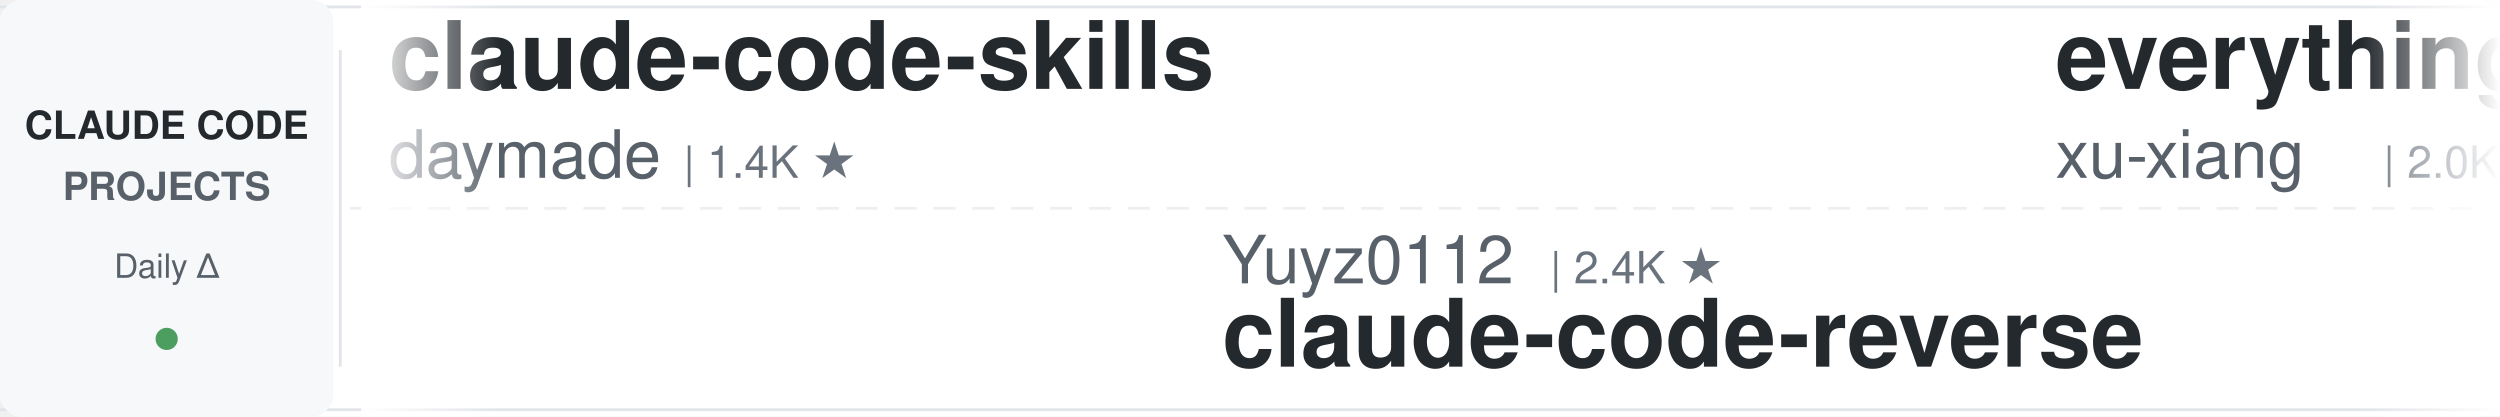
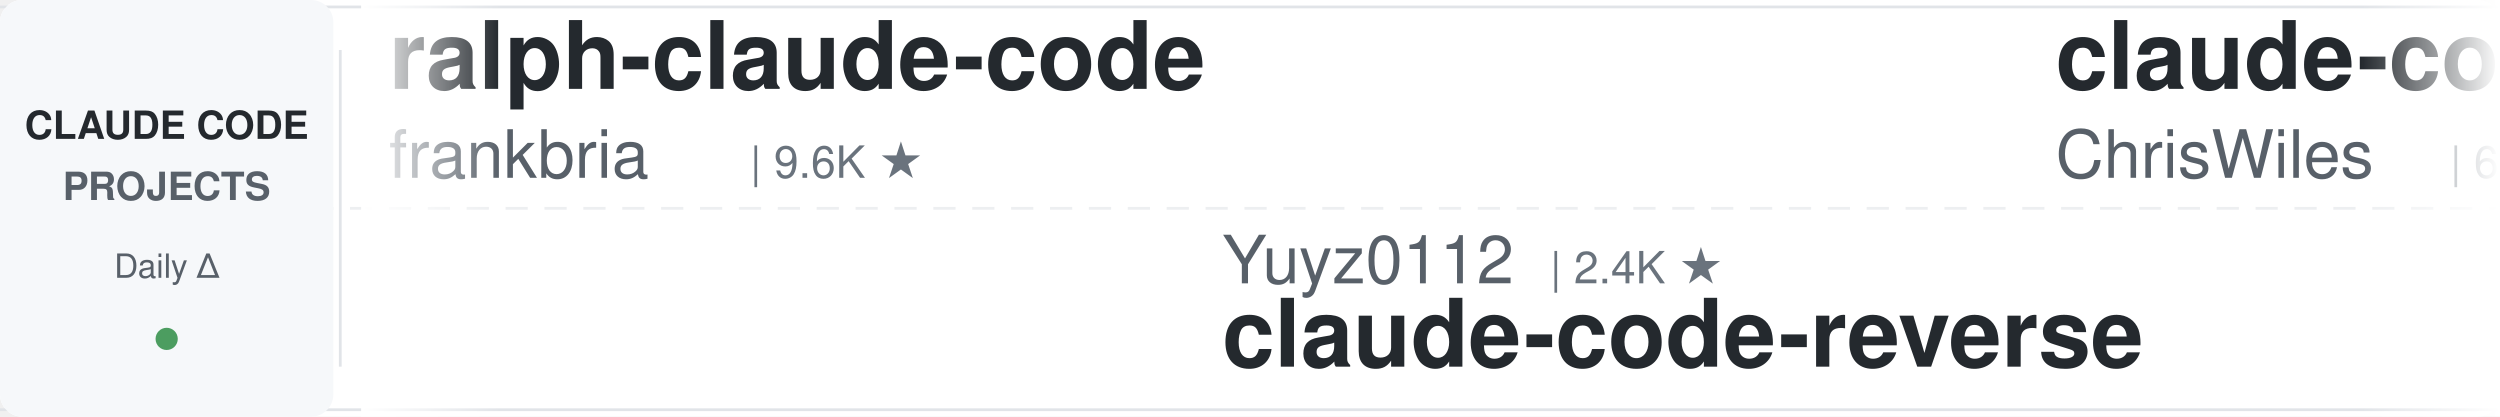
<svg xmlns="http://www.w3.org/2000/svg" width="900" height="150">
  <defs>
    <linearGradient id="leftFade" x1="0%" y1="0%" x2="100%" y2="0%">
      <stop offset="0%" style="stop-color:#ffffff;stop-opacity:1" />
      <stop offset="100%" style="stop-color:#ffffff;stop-opacity:0" />
    </linearGradient>
    <linearGradient id="rightFade" x1="0%" y1="0%" x2="100%" y2="0%">
      <stop offset="0%" style="stop-color:#ffffff;stop-opacity:0" />
      <stop offset="100%" style="stop-color:#ffffff;stop-opacity:1" />
    </linearGradient>
  </defs>
  <rect width="900" height="150" fill="#ffffff" rx="8" />
  <rect x="0" y="2" width="900" height="1" fill="#e1e4e8" />
  <rect x="0" y="147" width="900" height="1" fill="#e1e4e8" />
  <line x1="0" y1="75" x2="900" y2="75" stroke="#e1e4e8" stroke-width="1" stroke-dasharray="8 6" opacity="0.6" />
  <rect x="0" y="0" width="120" height="150" fill="#f6f8fa" rx="8" />
  <text x="60" y="50" font-family="-apple-system, BlinkMacSystemFont, 'Segoe UI', Helvetica, Arial, sans-serif" font-size="14" font-weight="600" fill="#24292e" text-anchor="middle">CLAUDE CODE</text>
  <text x="60" y="72" font-family="-apple-system, BlinkMacSystemFont, 'Segoe UI', Helvetica, Arial, sans-serif" font-size="14" font-weight="600" fill="#586069" text-anchor="middle">PROJECTS</text>
  <text x="60" y="100" font-family="-apple-system, BlinkMacSystemFont, 'Segoe UI', Helvetica, Arial, sans-serif" font-size="12" font-weight="500" fill="#586069" text-anchor="middle">Daily Δ</text>
  <circle cx="60" cy="122" r="4" fill="#22863a" opacity="0.8" />
  <rect x="122" y="18" width="1" height="114" fill="#e1e4e8" />
  <clipPath id="tickerClip">
    <rect x="130" y="0" width="770" height="150" />
  </clipPath>
  <g clip-path="url(#tickerClip)">
    <g id="tickerItems">
      <animateTransform attributeName="transform" attributeType="XML" type="translate" from="0 0" to="-3000 0" dur="54s" repeatCount="indefinite" />
      <g transform="translate(0, 0)">
-         <text x="140" y="32" font-family="-apple-system, BlinkMacSystemFont, 'Segoe UI', Helvetica, Arial, sans-serif" font-size="34" font-weight="600" fill="#24292e">claude-code-skills</text>
-         <text x="140" y="64" font-family="-apple-system, BlinkMacSystemFont, 'Segoe UI', Helvetica, Arial, sans-serif" font-size="24" font-weight="400" fill="#586069">daymade</text>
-         <text x="246" y="64" font-family="-apple-system, BlinkMacSystemFont, 'Segoe UI', Helvetica, Arial, sans-serif" font-size="16" font-weight="500" fill="#6a737d">| 1.4K ★</text>
+         <text x="140" y="32" font-family="-apple-system, BlinkMacSystemFont, 'Segoe UI', Helvetica, Arial, sans-serif" font-size="34" font-weight="600" fill="#24292e">ralph-claude-code</text>
+         <text x="140" y="64" font-family="-apple-system, BlinkMacSystemFont, 'Segoe UI', Helvetica, Arial, sans-serif" font-size="24" font-weight="400" fill="#586069">frankbria</text>
+         <text x="270" y="64" font-family="-apple-system, BlinkMacSystemFont, 'Segoe UI', Helvetica, Arial, sans-serif" font-size="16" font-weight="500" fill="#6a737d">| 9.6K ★</text>
      </g>
      <g transform="translate(300, 0)">
        <text x="140" y="102" font-family="-apple-system, BlinkMacSystemFont, 'Segoe UI', Helvetica, Arial, sans-serif" font-size="24" font-weight="400" fill="#586069">Yuyz0112</text>
        <text x="258" y="102" font-family="-apple-system, BlinkMacSystemFont, 'Segoe UI', Helvetica, Arial, sans-serif" font-size="16" font-weight="500" fill="#6a737d">| 2.4K ★</text>
        <text x="140" y="132" font-family="-apple-system, BlinkMacSystemFont, 'Segoe UI', Helvetica, Arial, sans-serif" font-size="34" font-weight="600" fill="#24292e">claude-code-reverse</text>
      </g>
      <g transform="translate(600, 0)">
-         <text x="140" y="32" font-family="-apple-system, BlinkMacSystemFont, 'Segoe UI', Helvetica, Arial, sans-serif" font-size="34" font-weight="600" fill="#24292e">everything-claude-code-z...</text>
-         <text x="140" y="64" font-family="-apple-system, BlinkMacSystemFont, 'Segoe UI', Helvetica, Arial, sans-serif" font-size="24" font-weight="400" fill="#586069">xu-xiang</text>
-         <text x="258" y="64" font-family="-apple-system, BlinkMacSystemFont, 'Segoe UI', Helvetica, Arial, sans-serif" font-size="16" font-weight="500" fill="#6a737d">| 2.0K ★</text>
+         <text x="140" y="32" font-family="-apple-system, BlinkMacSystemFont, 'Segoe UI', Helvetica, Arial, sans-serif" font-size="34" font-weight="600" fill="#24292e">claude-code-showcase</text>
+         <text x="140" y="64" font-family="-apple-system, BlinkMacSystemFont, 'Segoe UI', Helvetica, Arial, sans-serif" font-size="24" font-weight="400" fill="#586069">ChrisWiles</text>
+         <text x="282" y="64" font-family="-apple-system, BlinkMacSystemFont, 'Segoe UI', Helvetica, Arial, sans-serif" font-size="16" font-weight="500" fill="#6a737d">| 6.1K ★</text>
      </g>
      <g transform="translate(900, 0)">
-         <text x="140" y="102" font-family="-apple-system, BlinkMacSystemFont, 'Segoe UI', Helvetica, Arial, sans-serif" font-size="24" font-weight="400" fill="#586069">jqueryscript</text>
-         <text x="306" y="102" font-family="-apple-system, BlinkMacSystemFont, 'Segoe UI', Helvetica, Arial, sans-serif" font-size="16" font-weight="500" fill="#6a737d">| 518 ★</text>
-         <text x="140" y="132" font-family="-apple-system, BlinkMacSystemFont, 'Segoe UI', Helvetica, Arial, sans-serif" font-size="34" font-weight="600" fill="#24292e">awesome-claude-code</text>
+         <text x="140" y="102" font-family="-apple-system, BlinkMacSystemFont, 'Segoe UI', Helvetica, Arial, sans-serif" font-size="24" font-weight="400" fill="#586069">Donchitos</text>
+         <text x="270" y="102" font-family="-apple-system, BlinkMacSystemFont, 'Segoe UI', Helvetica, Arial, sans-serif" font-size="16" font-weight="500" fill="#6a737d">| 25.4K ★</text>
+         <text x="140" y="132" font-family="-apple-system, BlinkMacSystemFont, 'Segoe UI', Helvetica, Arial, sans-serif" font-size="34" font-weight="600" fill="#24292e">Claude-Code-Game-Studios</text>
      </g>
      <g transform="translate(1200, 0)">
-         <text x="140" y="32" font-family="-apple-system, BlinkMacSystemFont, 'Segoe UI', Helvetica, Arial, sans-serif" font-size="34" font-weight="600" fill="#24292e">claude-code-source-build</text>
-         <text x="140" y="64" font-family="-apple-system, BlinkMacSystemFont, 'Segoe UI', Helvetica, Arial, sans-serif" font-size="24" font-weight="400" fill="#586069">andrew-kramer-inno</text>
-         <text x="378" y="64" font-family="-apple-system, BlinkMacSystemFont, 'Segoe UI', Helvetica, Arial, sans-serif" font-size="16" font-weight="500" fill="#6a737d">| 595 ★</text>
+         <text x="140" y="32" font-family="-apple-system, BlinkMacSystemFont, 'Segoe UI', Helvetica, Arial, sans-serif" font-size="34" font-weight="600" fill="#24292e">claude-coder</text>
+         <text x="140" y="64" font-family="-apple-system, BlinkMacSystemFont, 'Segoe UI', Helvetica, Arial, sans-serif" font-size="24" font-weight="400" fill="#586069">kodu-ai</text>
+         <text x="246" y="64" font-family="-apple-system, BlinkMacSystemFont, 'Segoe UI', Helvetica, Arial, sans-serif" font-size="16" font-weight="500" fill="#6a737d">| 5.2K ★</text>
      </g>
      <g transform="translate(1500, 0)">
-         <text x="140" y="102" font-family="-apple-system, BlinkMacSystemFont, 'Segoe UI', Helvetica, Arial, sans-serif" font-size="24" font-weight="400" fill="#586069">centminmod</text>
-         <text x="282" y="102" font-family="-apple-system, BlinkMacSystemFont, 'Segoe UI', Helvetica, Arial, sans-serif" font-size="16" font-weight="500" fill="#6a737d">| 2.6K ★</text>
-         <text x="140" y="132" font-family="-apple-system, BlinkMacSystemFont, 'Segoe UI', Helvetica, Arial, sans-serif" font-size="34" font-weight="600" fill="#24292e">my-claude-code-setup</text>
+         <text x="140" y="102" font-family="-apple-system, BlinkMacSystemFont, 'Segoe UI', Helvetica, Arial, sans-serif" font-size="24" font-weight="400" fill="#586069">multica-ai</text>
+         <text x="282" y="102" font-family="-apple-system, BlinkMacSystemFont, 'Segoe UI', Helvetica, Arial, sans-serif" font-size="16" font-weight="500" fill="#6a737d">| 214.6K ★</text>
+         <text x="140" y="132" font-family="-apple-system, BlinkMacSystemFont, 'Segoe UI', Helvetica, Arial, sans-serif" font-size="34" font-weight="600" fill="#24292e">andrej-karpathy-skills</text>
      </g>
      <g transform="translate(1800, 0)">
-         <text x="140" y="32" font-family="-apple-system, BlinkMacSystemFont, 'Segoe UI', Helvetica, Arial, sans-serif" font-size="34" font-weight="600" fill="#24292e">edmunds-claude-code</text>
-         <text x="140" y="64" font-family="-apple-system, BlinkMacSystemFont, 'Segoe UI', Helvetica, Arial, sans-serif" font-size="24" font-weight="400" fill="#586069">edmund-io</text>
-         <text x="270" y="64" font-family="-apple-system, BlinkMacSystemFont, 'Segoe UI', Helvetica, Arial, sans-serif" font-size="16" font-weight="500" fill="#6a737d">| 1.5K ★</text>
+         <text x="140" y="32" font-family="-apple-system, BlinkMacSystemFont, 'Segoe UI', Helvetica, Arial, sans-serif" font-size="34" font-weight="600" fill="#24292e">Open-ClaudeCode</text>
+         <text x="140" y="64" font-family="-apple-system, BlinkMacSystemFont, 'Segoe UI', Helvetica, Arial, sans-serif" font-size="24" font-weight="400" fill="#586069">LING71671</text>
+         <text x="270" y="64" font-family="-apple-system, BlinkMacSystemFont, 'Segoe UI', Helvetica, Arial, sans-serif" font-size="16" font-weight="500" fill="#6a737d">| 957 ★</text>
      </g>
      <g transform="translate(2100, 0)">
-         <text x="140" y="102" font-family="-apple-system, BlinkMacSystemFont, 'Segoe UI', Helvetica, Arial, sans-serif" font-size="24" font-weight="400" fill="#586069">https-deeplearning-ai</text>
-         <text x="414" y="102" font-family="-apple-system, BlinkMacSystemFont, 'Segoe UI', Helvetica, Arial, sans-serif" font-size="16" font-weight="500" fill="#6a737d">| 550 ★</text>
-         <text x="140" y="132" font-family="-apple-system, BlinkMacSystemFont, 'Segoe UI', Helvetica, Arial, sans-serif" font-size="34" font-weight="600" fill="#24292e">sc-claude-code-files</text>
+         <text x="140" y="102" font-family="-apple-system, BlinkMacSystemFont, 'Segoe UI', Helvetica, Arial, sans-serif" font-size="24" font-weight="400" fill="#586069">diet103</text>
+         <text x="246" y="102" font-family="-apple-system, BlinkMacSystemFont, 'Segoe UI', Helvetica, Arial, sans-serif" font-size="16" font-weight="500" fill="#6a737d">| 10.0K ★</text>
+         <text x="140" y="132" font-family="-apple-system, BlinkMacSystemFont, 'Segoe UI', Helvetica, Arial, sans-serif" font-size="34" font-weight="600" fill="#24292e">claude-code-infrastructu...</text>
      </g>
      <g transform="translate(2400, 0)">
-         <text x="140" y="32" font-family="-apple-system, BlinkMacSystemFont, 'Segoe UI', Helvetica, Arial, sans-serif" font-size="34" font-weight="600" fill="#24292e">claude-code-hub</text>
-         <text x="140" y="64" font-family="-apple-system, BlinkMacSystemFont, 'Segoe UI', Helvetica, Arial, sans-serif" font-size="24" font-weight="400" fill="#586069">ding113</text>
-         <text x="246" y="64" font-family="-apple-system, BlinkMacSystemFont, 'Segoe UI', Helvetica, Arial, sans-serif" font-size="16" font-weight="500" fill="#6a737d">| 3.4K ★</text>
+         <text x="140" y="32" font-family="-apple-system, BlinkMacSystemFont, 'Segoe UI', Helvetica, Arial, sans-serif" font-size="34" font-weight="600" fill="#24292e">ECC</text>
+         <text x="140" y="64" font-family="-apple-system, BlinkMacSystemFont, 'Segoe UI', Helvetica, Arial, sans-serif" font-size="24" font-weight="400" fill="#586069">affaan-m</text>
+         <text x="258" y="64" font-family="-apple-system, BlinkMacSystemFont, 'Segoe UI', Helvetica, Arial, sans-serif" font-size="16" font-weight="500" fill="#6a737d">| 265.0K ★</text>
      </g>
      <g transform="translate(2700, 0)">
-         <text x="140" y="102" font-family="-apple-system, BlinkMacSystemFont, 'Segoe UI', Helvetica, Arial, sans-serif" font-size="24" font-weight="400" fill="#586069">anthropics</text>
-         <text x="282" y="102" font-family="-apple-system, BlinkMacSystemFont, 'Segoe UI', Helvetica, Arial, sans-serif" font-size="16" font-weight="500" fill="#6a737d">| 8.9K ★</text>
-         <text x="140" y="132" font-family="-apple-system, BlinkMacSystemFont, 'Segoe UI', Helvetica, Arial, sans-serif" font-size="34" font-weight="600" fill="#24292e">claude-code-action</text>
+         <text x="140" y="102" font-family="-apple-system, BlinkMacSystemFont, 'Segoe UI', Helvetica, Arial, sans-serif" font-size="24" font-weight="400" fill="#586069">liuup</text>
+         <text x="222" y="102" font-family="-apple-system, BlinkMacSystemFont, 'Segoe UI', Helvetica, Arial, sans-serif" font-size="16" font-weight="500" fill="#6a737d">| 3.9K ★</text>
+         <text x="140" y="132" font-family="-apple-system, BlinkMacSystemFont, 'Segoe UI', Helvetica, Arial, sans-serif" font-size="34" font-weight="600" fill="#24292e">claude-code-analysis</text>
      </g>
      <g transform="translate(3000, 0)">
-         <text x="140" y="32" font-family="-apple-system, BlinkMacSystemFont, 'Segoe UI', Helvetica, Arial, sans-serif" font-size="34" font-weight="600" fill="#24292e">claude-code-skills</text>
-         <text x="140" y="64" font-family="-apple-system, BlinkMacSystemFont, 'Segoe UI', Helvetica, Arial, sans-serif" font-size="24" font-weight="400" fill="#586069">daymade</text>
-         <text x="246" y="64" font-family="-apple-system, BlinkMacSystemFont, 'Segoe UI', Helvetica, Arial, sans-serif" font-size="16" font-weight="500" fill="#6a737d">| 1.4K ★</text>
+         <text x="140" y="32" font-family="-apple-system, BlinkMacSystemFont, 'Segoe UI', Helvetica, Arial, sans-serif" font-size="34" font-weight="600" fill="#24292e">ralph-claude-code</text>
+         <text x="140" y="64" font-family="-apple-system, BlinkMacSystemFont, 'Segoe UI', Helvetica, Arial, sans-serif" font-size="24" font-weight="400" fill="#586069">frankbria</text>
+         <text x="270" y="64" font-family="-apple-system, BlinkMacSystemFont, 'Segoe UI', Helvetica, Arial, sans-serif" font-size="16" font-weight="500" fill="#6a737d">| 9.6K ★</text>
      </g>
      <g transform="translate(3300, 0)">
        <text x="140" y="102" font-family="-apple-system, BlinkMacSystemFont, 'Segoe UI', Helvetica, Arial, sans-serif" font-size="24" font-weight="400" fill="#586069">Yuyz0112</text>
        <text x="258" y="102" font-family="-apple-system, BlinkMacSystemFont, 'Segoe UI', Helvetica, Arial, sans-serif" font-size="16" font-weight="500" fill="#6a737d">| 2.4K ★</text>
        <text x="140" y="132" font-family="-apple-system, BlinkMacSystemFont, 'Segoe UI', Helvetica, Arial, sans-serif" font-size="34" font-weight="600" fill="#24292e">claude-code-reverse</text>
      </g>
      <g transform="translate(3600, 0)">
-         <text x="140" y="32" font-family="-apple-system, BlinkMacSystemFont, 'Segoe UI', Helvetica, Arial, sans-serif" font-size="34" font-weight="600" fill="#24292e">everything-claude-code-z...</text>
-         <text x="140" y="64" font-family="-apple-system, BlinkMacSystemFont, 'Segoe UI', Helvetica, Arial, sans-serif" font-size="24" font-weight="400" fill="#586069">xu-xiang</text>
-         <text x="258" y="64" font-family="-apple-system, BlinkMacSystemFont, 'Segoe UI', Helvetica, Arial, sans-serif" font-size="16" font-weight="500" fill="#6a737d">| 2.0K ★</text>
+         <text x="140" y="32" font-family="-apple-system, BlinkMacSystemFont, 'Segoe UI', Helvetica, Arial, sans-serif" font-size="34" font-weight="600" fill="#24292e">claude-code-showcase</text>
+         <text x="140" y="64" font-family="-apple-system, BlinkMacSystemFont, 'Segoe UI', Helvetica, Arial, sans-serif" font-size="24" font-weight="400" fill="#586069">ChrisWiles</text>
+         <text x="282" y="64" font-family="-apple-system, BlinkMacSystemFont, 'Segoe UI', Helvetica, Arial, sans-serif" font-size="16" font-weight="500" fill="#6a737d">| 6.1K ★</text>
      </g>
      <g transform="translate(3900, 0)">
-         <text x="140" y="102" font-family="-apple-system, BlinkMacSystemFont, 'Segoe UI', Helvetica, Arial, sans-serif" font-size="24" font-weight="400" fill="#586069">jqueryscript</text>
-         <text x="306" y="102" font-family="-apple-system, BlinkMacSystemFont, 'Segoe UI', Helvetica, Arial, sans-serif" font-size="16" font-weight="500" fill="#6a737d">| 518 ★</text>
-         <text x="140" y="132" font-family="-apple-system, BlinkMacSystemFont, 'Segoe UI', Helvetica, Arial, sans-serif" font-size="34" font-weight="600" fill="#24292e">awesome-claude-code</text>
+         <text x="140" y="102" font-family="-apple-system, BlinkMacSystemFont, 'Segoe UI', Helvetica, Arial, sans-serif" font-size="24" font-weight="400" fill="#586069">Donchitos</text>
+         <text x="270" y="102" font-family="-apple-system, BlinkMacSystemFont, 'Segoe UI', Helvetica, Arial, sans-serif" font-size="16" font-weight="500" fill="#6a737d">| 25.4K ★</text>
+         <text x="140" y="132" font-family="-apple-system, BlinkMacSystemFont, 'Segoe UI', Helvetica, Arial, sans-serif" font-size="34" font-weight="600" fill="#24292e">Claude-Code-Game-Studios</text>
      </g>
    </g>
  </g>
  <rect x="130" y="0" width="50" height="150" fill="url(#leftFade)" />
  <rect x="850" y="0" width="50" height="150" fill="url(#rightFade)" />
</svg>
